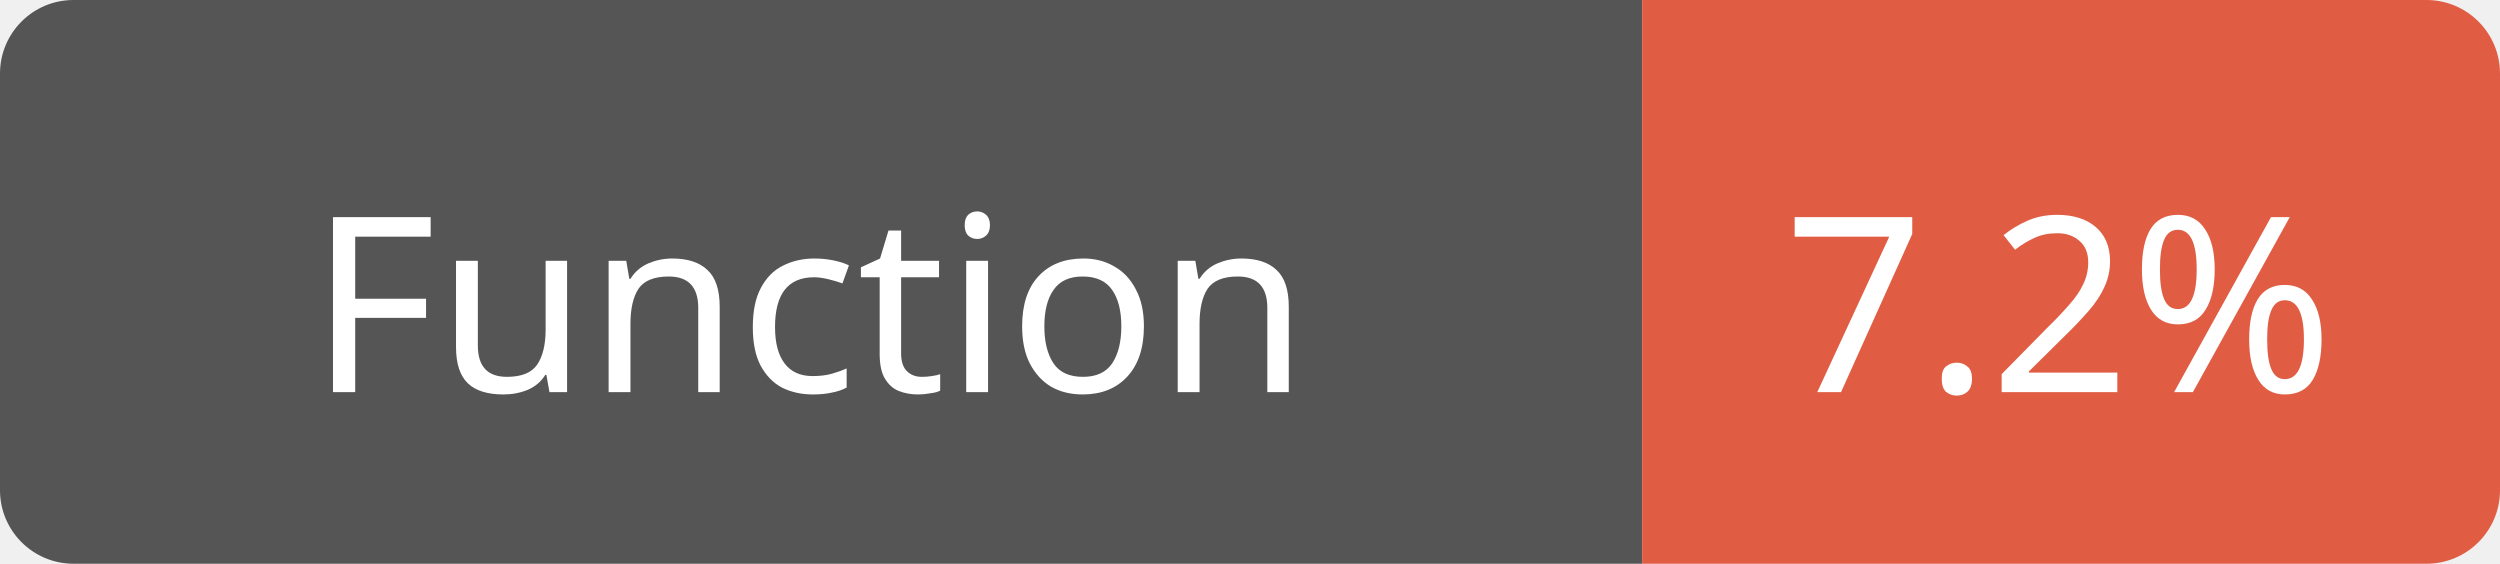
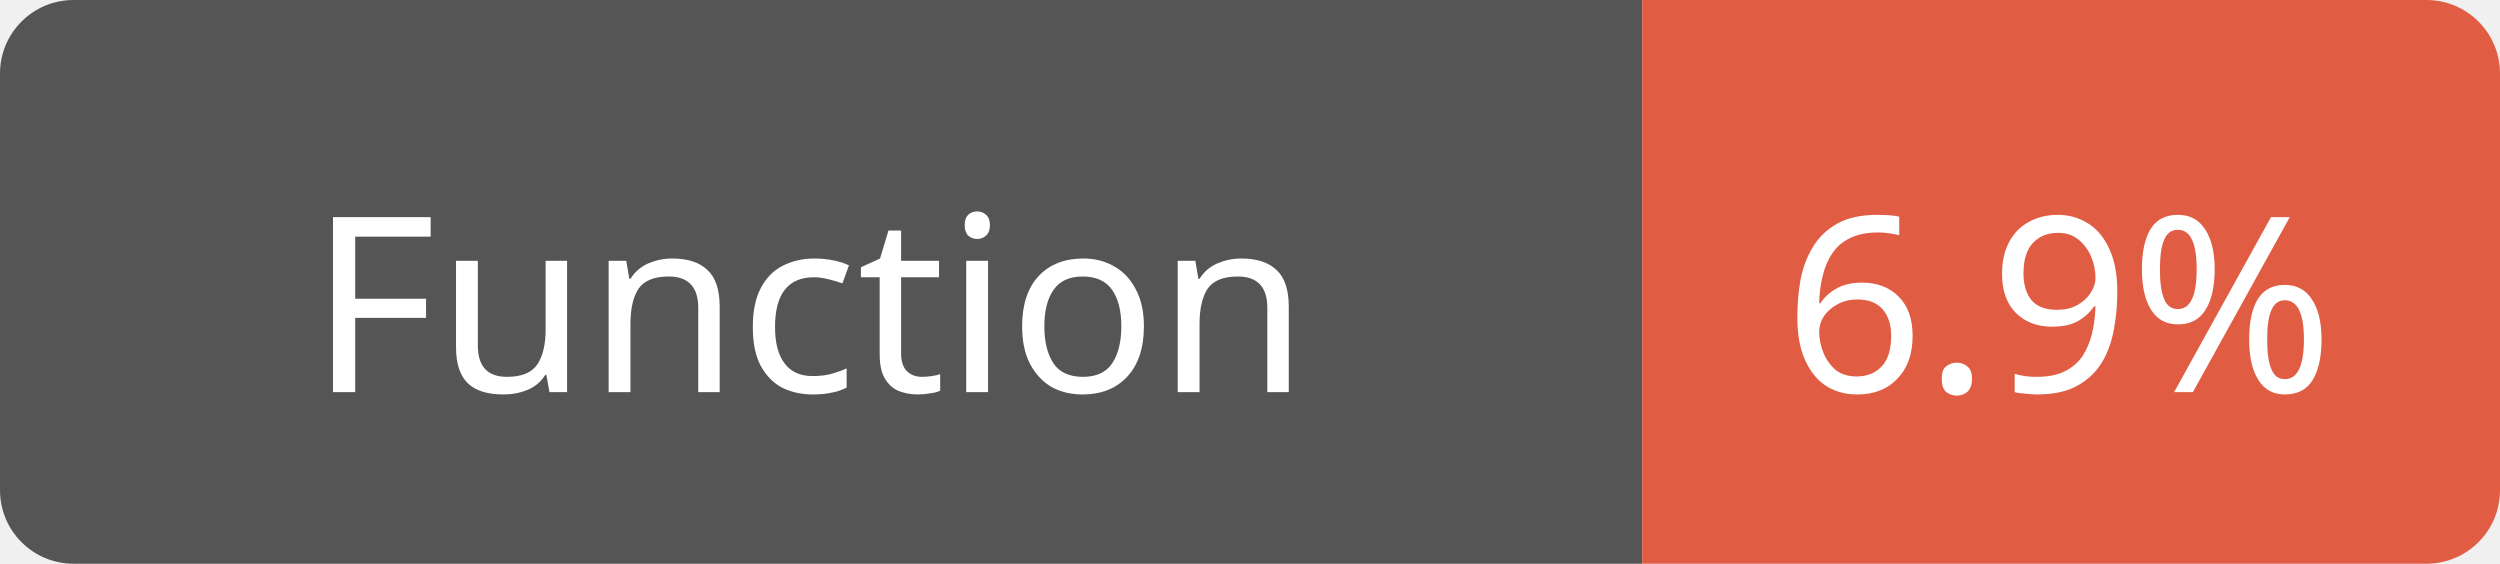
<svg xmlns="http://www.w3.org/2000/svg" width="102" height="23">
  <path d="M3,0 h61 h3 v23 h-3 h-61 a3,3 0 0 1 -3,-3 v-17 a3,3 0 0 1 3,-3 z" fill="#555" />
  <path d="M70,0 h29 a3,3 0 0 1 3,3 v17 a3,3 0 0 1 -3,3 h-29 h-3 v-23 h3 z" fill="#e05d44" />
  <text x="33" y="16" fill="#fff" font-family="Verdana" font-size="10" text-anchor="middle">Function</text>
-   <text x="84" y="16" fill="#fff" font-family="Verdana" font-size="10" text-anchor="middle">7.2%</text>
+   <text x="84" y="16" fill="#fff" font-family="Verdana" font-size="10" text-anchor="middle">6.9%</text>
</svg>
